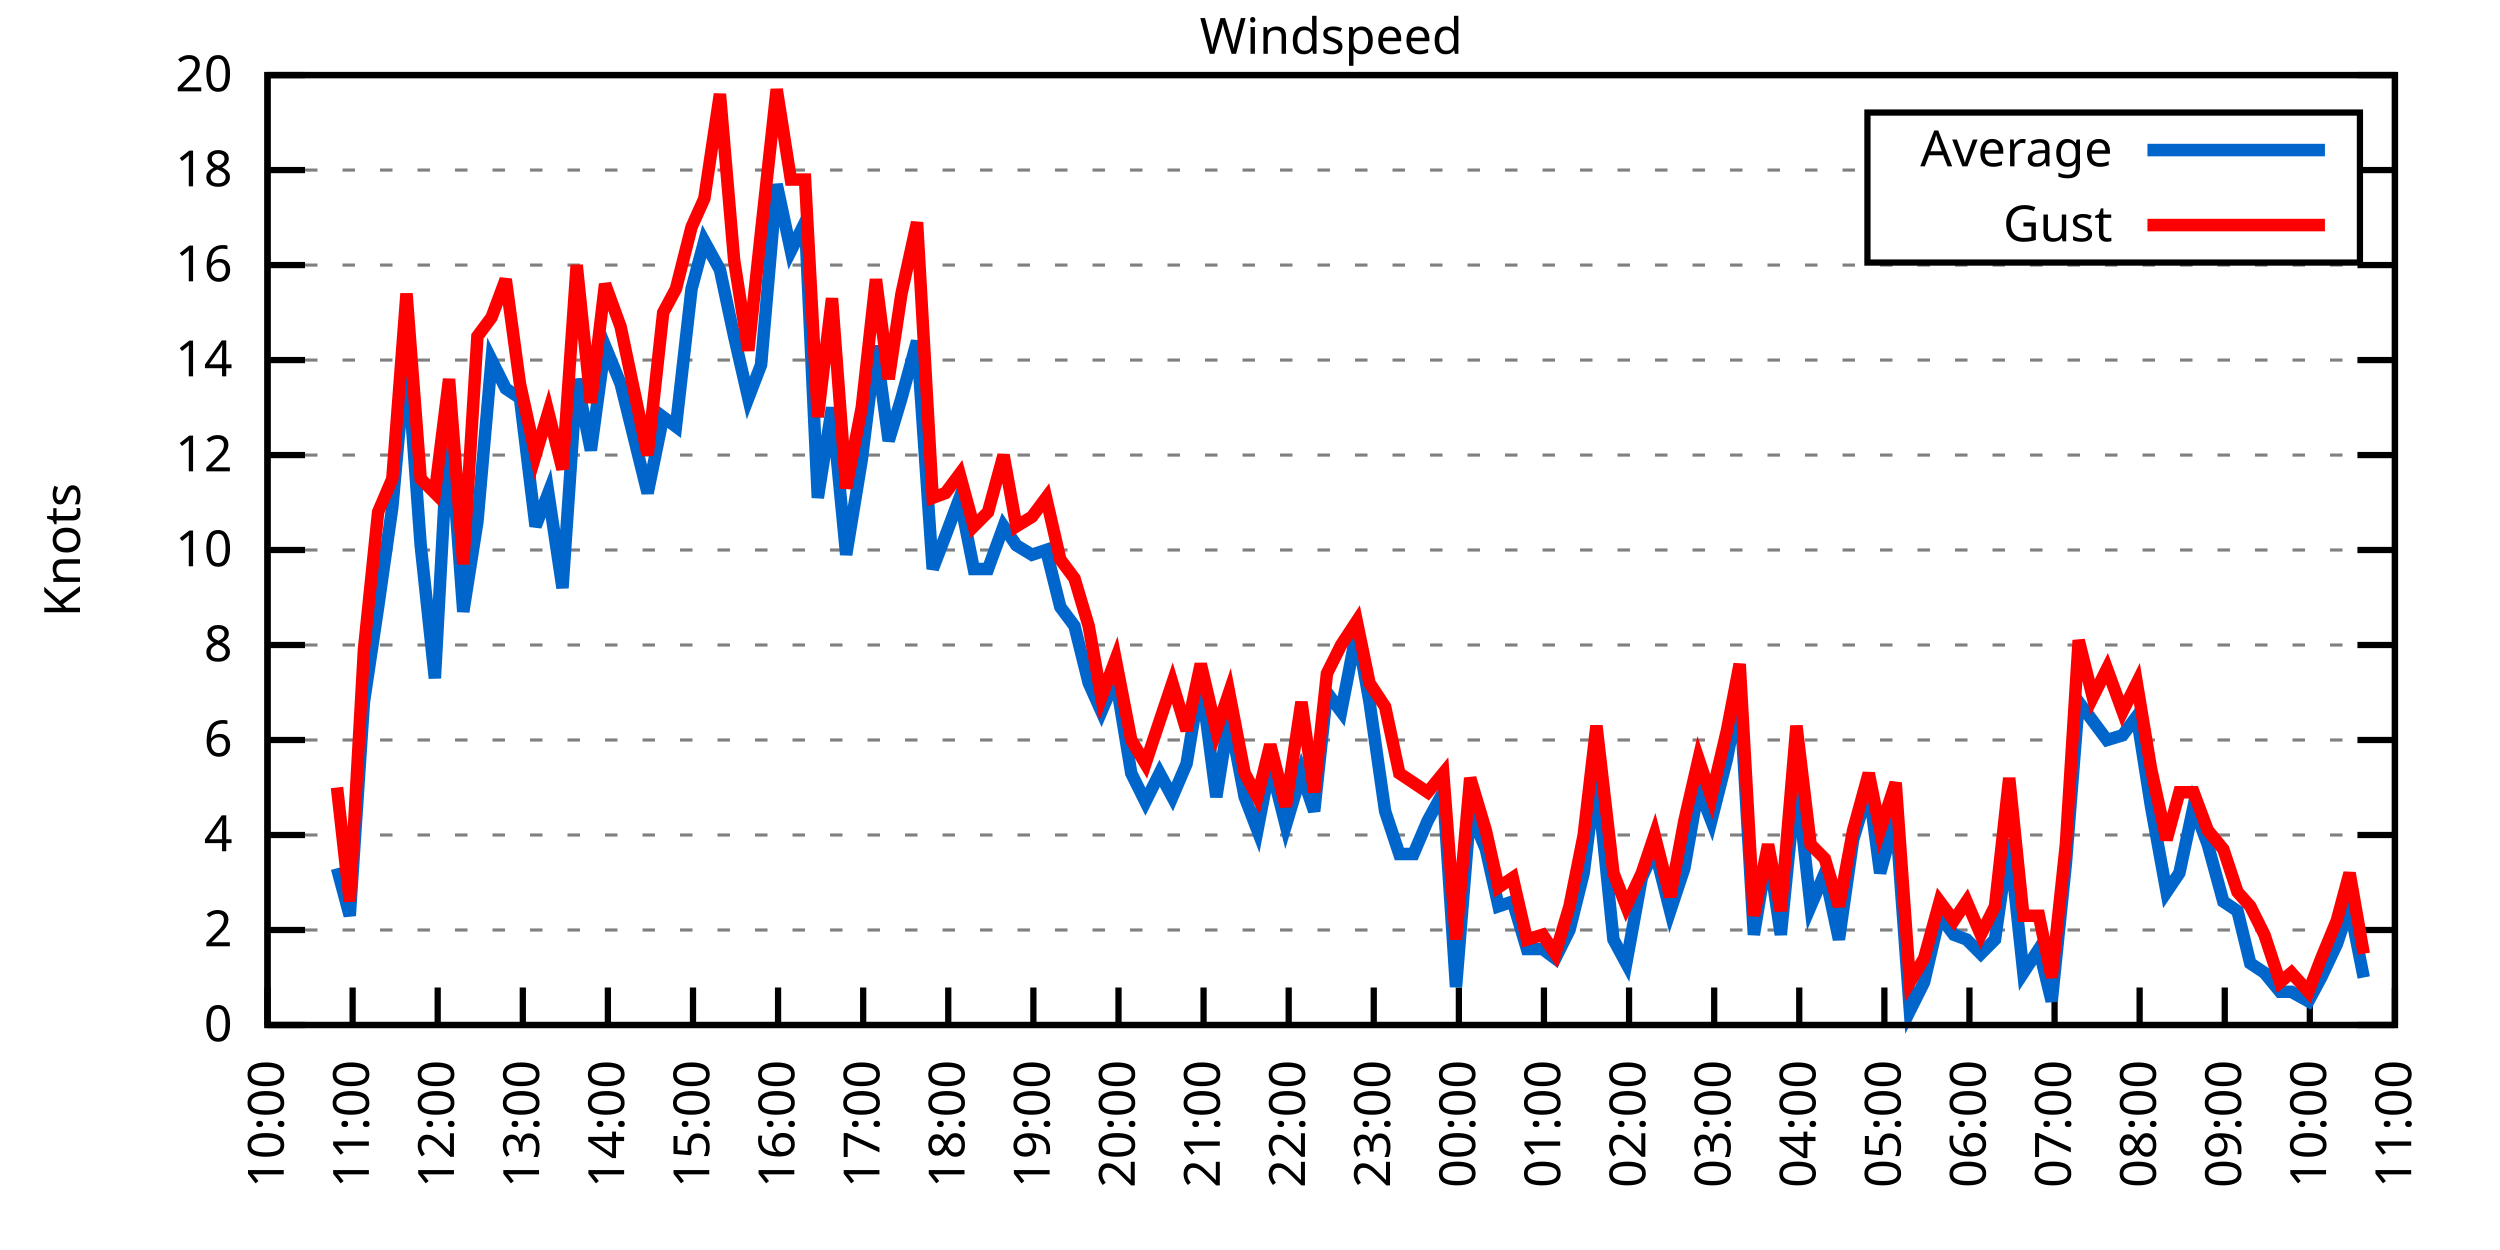
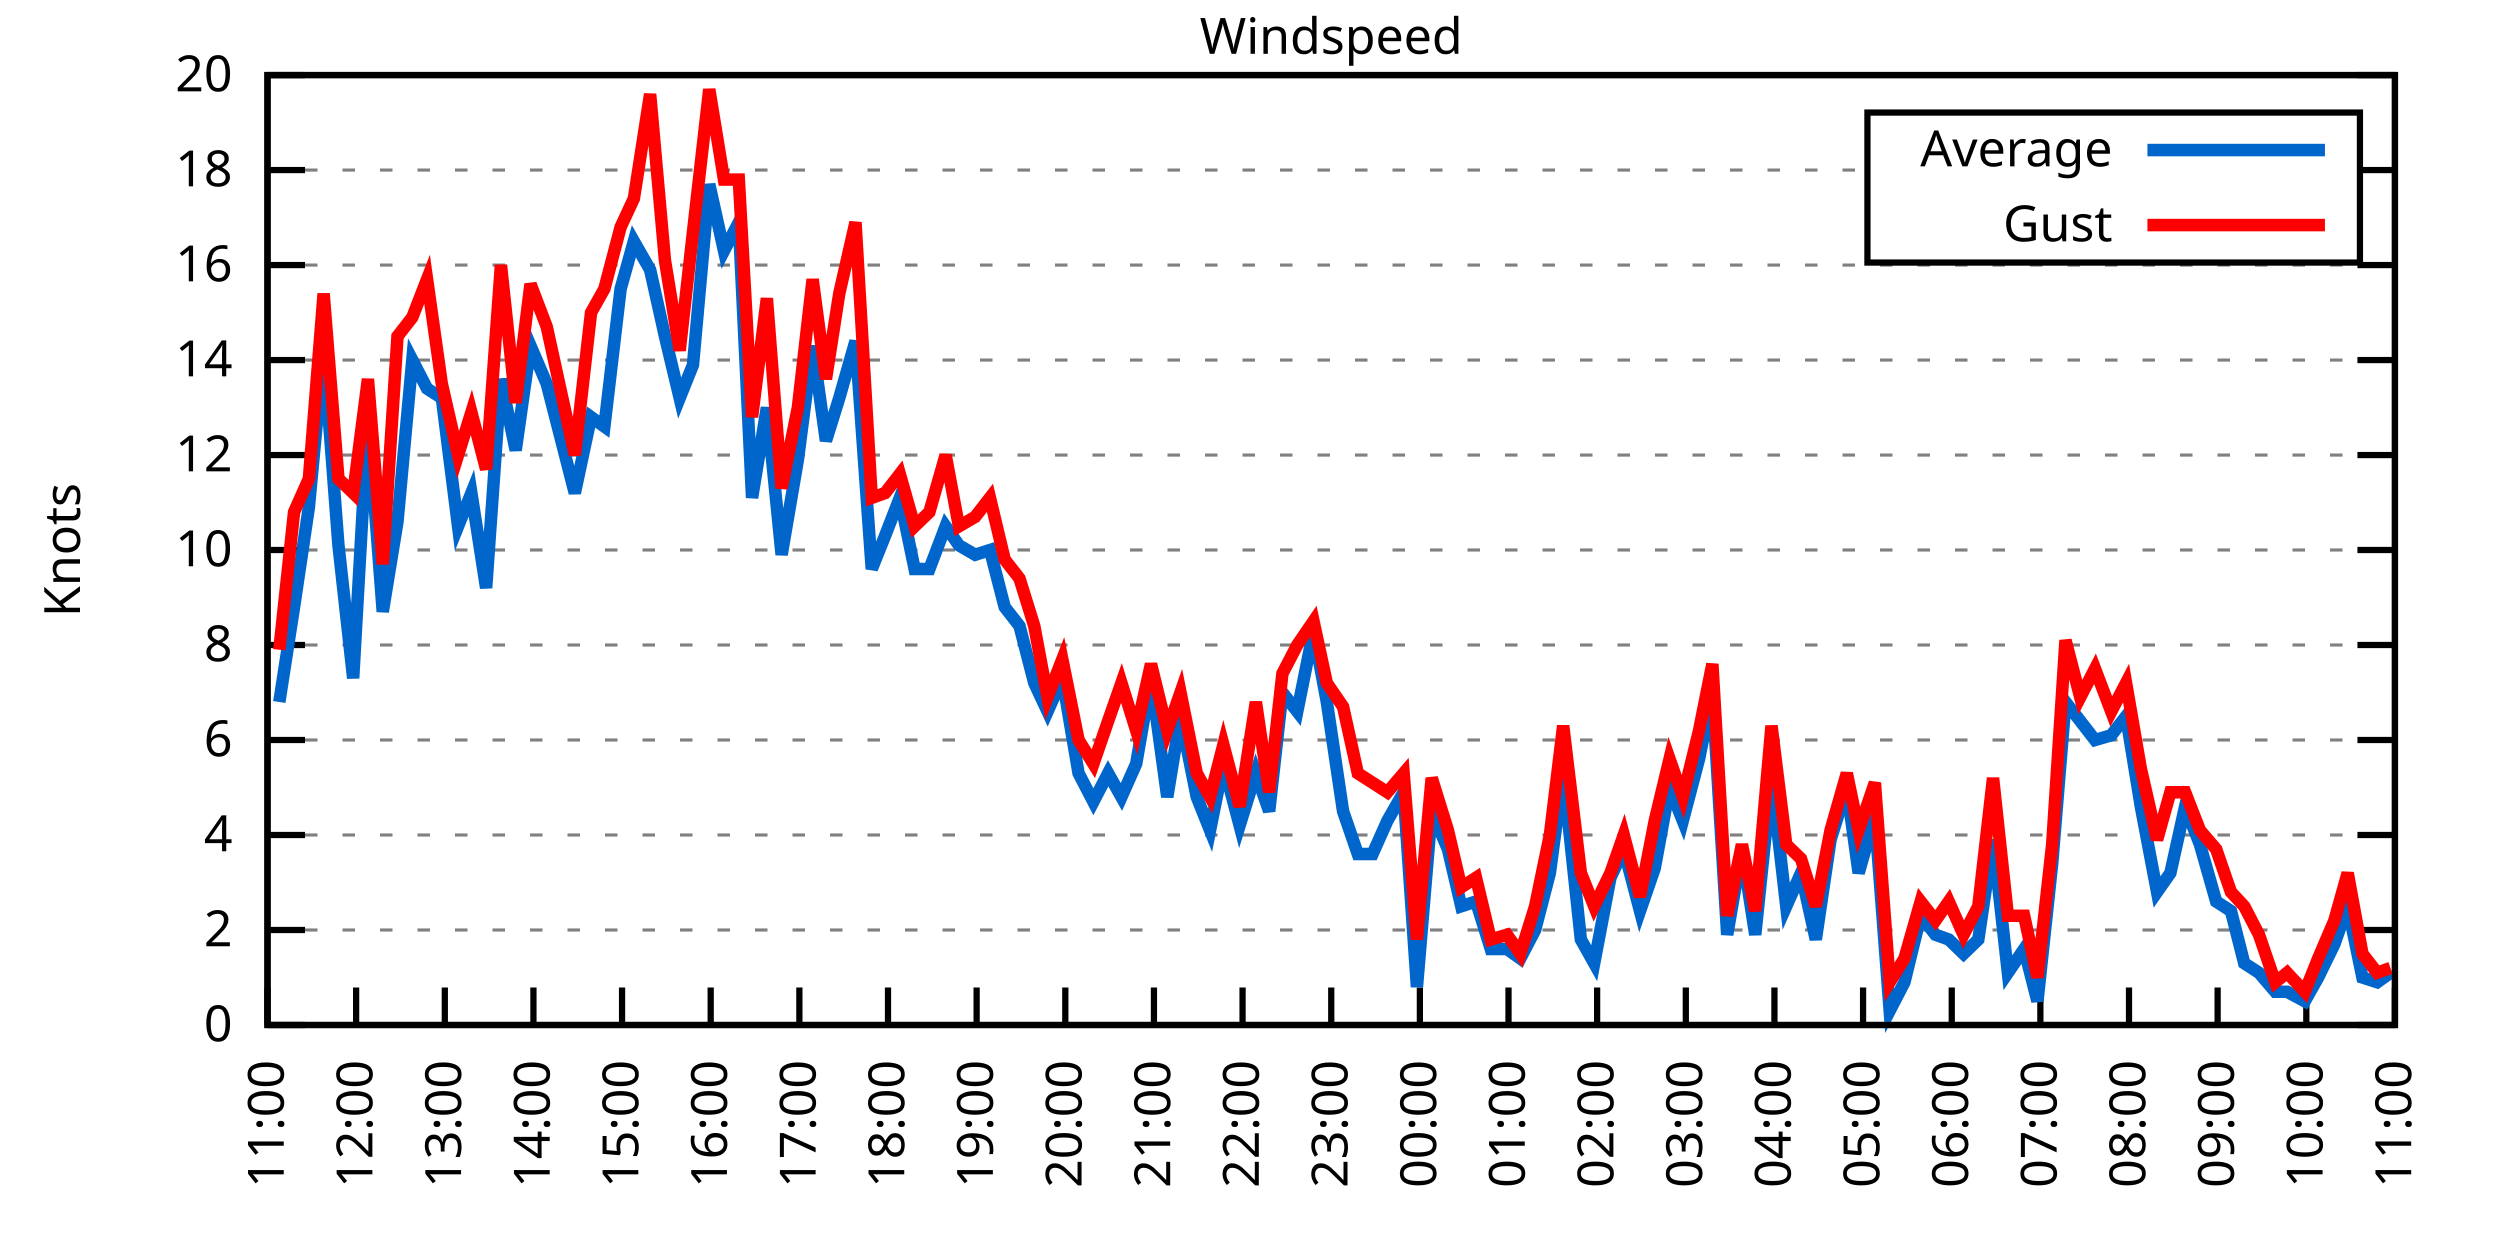
<svg xmlns="http://www.w3.org/2000/svg" xmlns:xlink="http://www.w3.org/1999/xlink" width="400" height="200" viewBox="0 0 400 200">
  <g id="gnuplot_canvas">
    <rect x="0" y="0" width="400" height="200" fill="none" />
    <defs>
      <circle id="gpDot" r="0.5" stroke-width="0.5" stroke="currentColor" />
      <path id="gpPt0" stroke-width="0.333" stroke="currentColor" d="M-1,0 h2 M0,-1 v2" />
      <path id="gpPt1" stroke-width="0.333" stroke="currentColor" d="M-1,-1 L1,1 M1,-1 L-1,1" />
      <path id="gpPt2" stroke-width="0.333" stroke="currentColor" d="M-1,0 L1,0 M0,-1 L0,1 M-1,-1 L1,1 M-1,1 L1,-1" />
      <rect id="gpPt3" stroke-width="0.333" stroke="currentColor" x="-1" y="-1" width="2" height="2" />
      <rect id="gpPt4" stroke-width="0.333" stroke="currentColor" fill="currentColor" x="-1" y="-1" width="2" height="2" />
      <circle id="gpPt5" stroke-width="0.333" stroke="currentColor" cx="0" cy="0" r="1" />
      <use xlink:href="#gpPt5" id="gpPt6" fill="currentColor" stroke="none" />
      <path id="gpPt7" stroke-width="0.333" stroke="currentColor" d="M0,-1.33 L-1.33,0.67 L1.33,0.67 z" />
      <use xlink:href="#gpPt7" id="gpPt8" fill="currentColor" stroke="none" />
      <use xlink:href="#gpPt7" id="gpPt9" stroke="currentColor" transform="rotate(180)" />
      <use xlink:href="#gpPt9" id="gpPt10" fill="currentColor" stroke="none" />
      <use xlink:href="#gpPt3" id="gpPt11" stroke="currentColor" transform="rotate(45)" />
      <use xlink:href="#gpPt11" id="gpPt12" fill="currentColor" stroke="none" />
      <path id="gpPt13" stroke-width="0.333" stroke="currentColor" d="M0,1.330 L1.265,0.411 L0.782,-1.067 L-0.782,-1.076 L-1.265,0.411 z" />
      <use xlink:href="#gpPt13" id="gpPt14" fill="currentColor" stroke="none" />
      <filter id="textbox" filterUnits="objectBoundingBox" x="0" y="0" height="1" width="1">
        <feFlood flood-color="white" flood-opacity="1" result="bgnd" />
        <feComposite in="SourceGraphic" in2="bgnd" operator="atop" />
      </filter>
      <filter id="greybox" filterUnits="objectBoundingBox" x="0" y="0" height="1" width="1">
        <feFlood flood-color="lightgrey" flood-opacity="1" result="grey" />
        <feComposite in="SourceGraphic" in2="grey" operator="atop" />
      </filter>
    </defs>
    <g fill="none" color="white" stroke="currentColor" stroke-width="1.00" stroke-linecap="butt" stroke-linejoin="miter">
</g>
    <g fill="none" color="black" stroke="currentColor" stroke-width="1.00" stroke-linecap="butt" stroke-linejoin="miter">
      <g stroke="none" shape-rendering="crispEdges">
        <polygon fill="rgb(255, 255, 255)" points="42.80,164.00 383.18,164.00 383.18,12.02 42.80,12.02 " />
      </g>
    </g>
    <g fill="none" color="black" stroke="currentColor" stroke-width="1.00" stroke-linecap="butt" stroke-linejoin="miter">
</g>
    <g fill="none" color="black" stroke="black" stroke-width="0.50" stroke-linecap="butt" stroke-linejoin="miter">
</g>
    <g fill="none" color="gray" stroke="currentColor" stroke-width="0.50" stroke-linecap="butt" stroke-linejoin="miter">
      <path stroke="gray" stroke-dasharray="2,4" class="gridline" d="M42.80,164.00 L383.19,164.00  " />
    </g>
    <g fill="none" color="gray" stroke="gray" stroke-width="1.00" stroke-linecap="butt" stroke-linejoin="miter">
</g>
    <g fill="none" color="black" stroke="currentColor" stroke-width="1.00" stroke-linecap="butt" stroke-linejoin="miter">
      <path stroke="black" d="M42.80,164.00 L48.80,164.00 M383.19,164.00 L377.19,164.00  " />
      <g transform="translate(37.20,166.60)" stroke="none" fill="black" font-family="Sans" font-size="8.00" text-anchor="end">
        <text>
          <tspan font-family="Sans"> 0</tspan>
        </text>
      </g>
    </g>
    <g fill="none" color="black" stroke="currentColor" stroke-width="1.00" stroke-linecap="butt" stroke-linejoin="miter">
</g>
    <g fill="none" color="black" stroke="black" stroke-width="0.50" stroke-linecap="butt" stroke-linejoin="miter">
</g>
    <g fill="none" color="gray" stroke="currentColor" stroke-width="0.50" stroke-linecap="butt" stroke-linejoin="miter">
      <path stroke="gray" stroke-dasharray="2,4" class="gridline" d="M42.80,148.80 L383.19,148.80  " />
    </g>
    <g fill="none" color="gray" stroke="gray" stroke-width="1.00" stroke-linecap="butt" stroke-linejoin="miter">
</g>
    <g fill="none" color="black" stroke="currentColor" stroke-width="1.00" stroke-linecap="butt" stroke-linejoin="miter">
      <path stroke="black" d="M42.80,148.80 L48.80,148.80 M383.19,148.80 L377.19,148.80  " />
      <g transform="translate(37.20,151.40)" stroke="none" fill="black" font-family="Sans" font-size="8.00" text-anchor="end">
        <text>
          <tspan font-family="Sans"> 2</tspan>
        </text>
      </g>
    </g>
    <g fill="none" color="black" stroke="currentColor" stroke-width="1.00" stroke-linecap="butt" stroke-linejoin="miter">
</g>
    <g fill="none" color="black" stroke="black" stroke-width="0.50" stroke-linecap="butt" stroke-linejoin="miter">
</g>
    <g fill="none" color="gray" stroke="currentColor" stroke-width="0.50" stroke-linecap="butt" stroke-linejoin="miter">
      <path stroke="gray" stroke-dasharray="2,4" class="gridline" d="M42.80,133.60 L383.19,133.60  " />
    </g>
    <g fill="none" color="gray" stroke="gray" stroke-width="1.00" stroke-linecap="butt" stroke-linejoin="miter">
</g>
    <g fill="none" color="black" stroke="currentColor" stroke-width="1.00" stroke-linecap="butt" stroke-linejoin="miter">
      <path stroke="black" d="M42.80,133.60 L48.80,133.60 M383.19,133.60 L377.19,133.60  " />
      <g transform="translate(37.20,136.20)" stroke="none" fill="black" font-family="Sans" font-size="8.00" text-anchor="end">
        <text>
          <tspan font-family="Sans"> 4</tspan>
        </text>
      </g>
    </g>
    <g fill="none" color="black" stroke="currentColor" stroke-width="1.00" stroke-linecap="butt" stroke-linejoin="miter">
</g>
    <g fill="none" color="black" stroke="black" stroke-width="0.50" stroke-linecap="butt" stroke-linejoin="miter">
</g>
    <g fill="none" color="gray" stroke="currentColor" stroke-width="0.50" stroke-linecap="butt" stroke-linejoin="miter">
      <path stroke="gray" stroke-dasharray="2,4" class="gridline" d="M42.80,118.40 L383.19,118.40  " />
    </g>
    <g fill="none" color="gray" stroke="gray" stroke-width="1.00" stroke-linecap="butt" stroke-linejoin="miter">
</g>
    <g fill="none" color="black" stroke="currentColor" stroke-width="1.00" stroke-linecap="butt" stroke-linejoin="miter">
      <path stroke="black" d="M42.80,118.40 L48.80,118.40 M383.19,118.40 L377.19,118.40  " />
      <g transform="translate(37.20,121.00)" stroke="none" fill="black" font-family="Sans" font-size="8.00" text-anchor="end">
        <text>
          <tspan font-family="Sans"> 6</tspan>
        </text>
      </g>
    </g>
    <g fill="none" color="black" stroke="currentColor" stroke-width="1.00" stroke-linecap="butt" stroke-linejoin="miter">
</g>
    <g fill="none" color="black" stroke="black" stroke-width="0.50" stroke-linecap="butt" stroke-linejoin="miter">
</g>
    <g fill="none" color="gray" stroke="currentColor" stroke-width="0.50" stroke-linecap="butt" stroke-linejoin="miter">
      <path stroke="gray" stroke-dasharray="2,4" class="gridline" d="M42.80,103.20 L383.19,103.20  " />
    </g>
    <g fill="none" color="gray" stroke="gray" stroke-width="1.00" stroke-linecap="butt" stroke-linejoin="miter">
</g>
    <g fill="none" color="black" stroke="currentColor" stroke-width="1.00" stroke-linecap="butt" stroke-linejoin="miter">
      <path stroke="black" d="M42.80,103.20 L48.80,103.20 M383.19,103.20 L377.19,103.20  " />
      <g transform="translate(37.20,105.80)" stroke="none" fill="black" font-family="Sans" font-size="8.00" text-anchor="end">
        <text>
          <tspan font-family="Sans"> 8</tspan>
        </text>
      </g>
    </g>
    <g fill="none" color="black" stroke="currentColor" stroke-width="1.00" stroke-linecap="butt" stroke-linejoin="miter">
</g>
    <g fill="none" color="black" stroke="black" stroke-width="0.50" stroke-linecap="butt" stroke-linejoin="miter">
</g>
    <g fill="none" color="gray" stroke="currentColor" stroke-width="0.50" stroke-linecap="butt" stroke-linejoin="miter">
      <path stroke="gray" stroke-dasharray="2,4" class="gridline" d="M42.80,88.00 L383.19,88.00  " />
    </g>
    <g fill="none" color="gray" stroke="gray" stroke-width="1.00" stroke-linecap="butt" stroke-linejoin="miter">
</g>
    <g fill="none" color="black" stroke="currentColor" stroke-width="1.00" stroke-linecap="butt" stroke-linejoin="miter">
      <path stroke="black" d="M42.80,88.00 L48.80,88.00 M383.19,88.00 L377.19,88.00  " />
      <g transform="translate(37.20,90.60)" stroke="none" fill="black" font-family="Sans" font-size="8.00" text-anchor="end">
        <text>
          <tspan font-family="Sans"> 10</tspan>
        </text>
      </g>
    </g>
    <g fill="none" color="black" stroke="currentColor" stroke-width="1.00" stroke-linecap="butt" stroke-linejoin="miter">
</g>
    <g fill="none" color="black" stroke="black" stroke-width="0.50" stroke-linecap="butt" stroke-linejoin="miter">
</g>
    <g fill="none" color="gray" stroke="currentColor" stroke-width="0.50" stroke-linecap="butt" stroke-linejoin="miter">
      <path stroke="gray" stroke-dasharray="2,4" class="gridline" d="M42.80,72.81 L383.19,72.81  " />
    </g>
    <g fill="none" color="gray" stroke="gray" stroke-width="1.00" stroke-linecap="butt" stroke-linejoin="miter">
</g>
    <g fill="none" color="black" stroke="currentColor" stroke-width="1.00" stroke-linecap="butt" stroke-linejoin="miter">
      <path stroke="black" d="M42.80,72.81 L48.80,72.81 M383.19,72.81 L377.19,72.81  " />
      <g transform="translate(37.20,75.41)" stroke="none" fill="black" font-family="Sans" font-size="8.00" text-anchor="end">
        <text>
          <tspan font-family="Sans"> 12</tspan>
        </text>
      </g>
    </g>
    <g fill="none" color="black" stroke="currentColor" stroke-width="1.00" stroke-linecap="butt" stroke-linejoin="miter">
</g>
    <g fill="none" color="black" stroke="black" stroke-width="0.50" stroke-linecap="butt" stroke-linejoin="miter">
</g>
    <g fill="none" color="gray" stroke="currentColor" stroke-width="0.50" stroke-linecap="butt" stroke-linejoin="miter">
      <path stroke="gray" stroke-dasharray="2,4" class="gridline" d="M42.80,57.61 L383.19,57.61  " />
    </g>
    <g fill="none" color="gray" stroke="gray" stroke-width="1.00" stroke-linecap="butt" stroke-linejoin="miter">
</g>
    <g fill="none" color="black" stroke="currentColor" stroke-width="1.00" stroke-linecap="butt" stroke-linejoin="miter">
      <path stroke="black" d="M42.80,57.61 L48.80,57.61 M383.19,57.61 L377.19,57.61  " />
      <g transform="translate(37.20,60.21)" stroke="none" fill="black" font-family="Sans" font-size="8.00" text-anchor="end">
        <text>
          <tspan font-family="Sans"> 14</tspan>
        </text>
      </g>
    </g>
    <g fill="none" color="black" stroke="currentColor" stroke-width="1.00" stroke-linecap="butt" stroke-linejoin="miter">
</g>
    <g fill="none" color="black" stroke="black" stroke-width="0.50" stroke-linecap="butt" stroke-linejoin="miter">
</g>
    <g fill="none" color="gray" stroke="currentColor" stroke-width="0.50" stroke-linecap="butt" stroke-linejoin="miter">
      <path stroke="gray" stroke-dasharray="2,4" class="gridline" d="M42.80,42.41 L383.19,42.41  " />
    </g>
    <g fill="none" color="gray" stroke="gray" stroke-width="1.00" stroke-linecap="butt" stroke-linejoin="miter">
</g>
    <g fill="none" color="black" stroke="currentColor" stroke-width="1.00" stroke-linecap="butt" stroke-linejoin="miter">
      <path stroke="black" d="M42.80,42.41 L48.80,42.41 M383.19,42.41 L377.19,42.41  " />
      <g transform="translate(37.20,45.01)" stroke="none" fill="black" font-family="Sans" font-size="8.00" text-anchor="end">
        <text>
          <tspan font-family="Sans"> 16</tspan>
        </text>
      </g>
    </g>
    <g fill="none" color="black" stroke="currentColor" stroke-width="1.00" stroke-linecap="butt" stroke-linejoin="miter">
</g>
    <g fill="none" color="black" stroke="black" stroke-width="0.50" stroke-linecap="butt" stroke-linejoin="miter">
</g>
    <g fill="none" color="gray" stroke="currentColor" stroke-width="0.50" stroke-linecap="butt" stroke-linejoin="miter">
      <path stroke="gray" stroke-dasharray="2,4" class="gridline" d="M42.80,27.21 L298.79,27.21 M377.59,27.21 L383.19,27.21  " />
    </g>
    <g fill="none" color="gray" stroke="gray" stroke-width="1.00" stroke-linecap="butt" stroke-linejoin="miter">
</g>
    <g fill="none" color="black" stroke="currentColor" stroke-width="1.00" stroke-linecap="butt" stroke-linejoin="miter">
      <path stroke="black" d="M42.80,27.21 L48.80,27.21 M383.19,27.21 L377.19,27.21  " />
      <g transform="translate(37.20,29.81)" stroke="none" fill="black" font-family="Sans" font-size="8.00" text-anchor="end">
        <text>
          <tspan font-family="Sans"> 18</tspan>
        </text>
      </g>
    </g>
    <g fill="none" color="black" stroke="currentColor" stroke-width="1.00" stroke-linecap="butt" stroke-linejoin="miter">
</g>
    <g fill="none" color="black" stroke="black" stroke-width="0.50" stroke-linecap="butt" stroke-linejoin="miter">
</g>
    <g fill="none" color="gray" stroke="currentColor" stroke-width="0.50" stroke-linecap="butt" stroke-linejoin="miter">
      <path stroke="gray" stroke-dasharray="2,4" class="gridline" d="M42.80,12.01 L383.19,12.01  " />
    </g>
    <g fill="none" color="gray" stroke="gray" stroke-width="1.00" stroke-linecap="butt" stroke-linejoin="miter">
</g>
    <g fill="none" color="black" stroke="currentColor" stroke-width="1.00" stroke-linecap="butt" stroke-linejoin="miter">
      <path stroke="black" d="M42.80,12.01 L48.80,12.01 M383.19,12.01 L377.19,12.01  " />
      <g transform="translate(37.20,14.61)" stroke="none" fill="black" font-family="Sans" font-size="8.00" text-anchor="end">
        <text>
          <tspan font-family="Sans"> 20</tspan>
        </text>
      </g>
    </g>
    <g fill="none" color="black" stroke="currentColor" stroke-width="1.00" stroke-linecap="butt" stroke-linejoin="miter">
      <path stroke="black" d="M42.80,164.00 L42.80,158.00  " />
      <g transform="translate(45.40,169.60) rotate(270.00)" stroke="none" fill="black" font-family="Sans" font-size="8.00" text-anchor="end">
        <text>
-           <tspan font-family="Sans">10:00</tspan>
-         </text>
-       </g>
-     </g>
-     <g fill="none" color="black" stroke="currentColor" stroke-width="1.00" stroke-linecap="butt" stroke-linejoin="miter">
-       <path stroke="black" d="M56.42,164.00 L56.42,158.00  " />
-       <g transform="translate(59.02,169.60) rotate(270.00)" stroke="none" fill="black" font-family="Sans" font-size="8.00" text-anchor="end">
-         <text>
          <tspan font-family="Sans">11:00</tspan>
        </text>
      </g>
    </g>
    <g fill="none" color="black" stroke="currentColor" stroke-width="1.00" stroke-linecap="butt" stroke-linejoin="miter">
-       <path stroke="black" d="M70.03,164.00 L70.03,158.00  " />
-       <g transform="translate(72.63,169.60) rotate(270.00)" stroke="none" fill="black" font-family="Sans" font-size="8.00" text-anchor="end">
+       <path stroke="black" d="M56.98,164.00 L56.98,158.00  " />
+       <g transform="translate(59.58,169.60) rotate(270.00)" stroke="none" fill="black" font-family="Sans" font-size="8.00" text-anchor="end">
        <text>
          <tspan font-family="Sans">12:00</tspan>
        </text>
      </g>
    </g>
    <g fill="none" color="black" stroke="currentColor" stroke-width="1.00" stroke-linecap="butt" stroke-linejoin="miter">
-       <path stroke="black" d="M83.65,164.00 L83.65,158.00  " />
-       <g transform="translate(86.25,169.60) rotate(270.00)" stroke="none" fill="black" font-family="Sans" font-size="8.00" text-anchor="end">
+       <path stroke="black" d="M71.17,164.00 L71.17,158.00  " />
+       <g transform="translate(73.77,169.60) rotate(270.00)" stroke="none" fill="black" font-family="Sans" font-size="8.00" text-anchor="end">
        <text>
          <tspan font-family="Sans">13:00</tspan>
        </text>
      </g>
    </g>
    <g fill="none" color="black" stroke="currentColor" stroke-width="1.00" stroke-linecap="butt" stroke-linejoin="miter">
-       <path stroke="black" d="M97.26,164.00 L97.26,158.00  " />
-       <g transform="translate(99.86,169.60) rotate(270.00)" stroke="none" fill="black" font-family="Sans" font-size="8.00" text-anchor="end">
+       <path stroke="black" d="M85.35,164.00 L85.35,158.00  " />
+       <g transform="translate(87.95,169.60) rotate(270.00)" stroke="none" fill="black" font-family="Sans" font-size="8.00" text-anchor="end">
        <text>
          <tspan font-family="Sans">14:00</tspan>
        </text>
      </g>
    </g>
    <g fill="none" color="black" stroke="currentColor" stroke-width="1.00" stroke-linecap="butt" stroke-linejoin="miter">
-       <path stroke="black" d="M110.88,164.00 L110.88,158.00  " />
-       <g transform="translate(113.48,169.60) rotate(270.00)" stroke="none" fill="black" font-family="Sans" font-size="8.00" text-anchor="end">
+       <path stroke="black" d="M99.53,164.00 L99.53,158.00  " />
+       <g transform="translate(102.13,169.60) rotate(270.00)" stroke="none" fill="black" font-family="Sans" font-size="8.00" text-anchor="end">
        <text>
          <tspan font-family="Sans">15:00</tspan>
        </text>
      </g>
    </g>
    <g fill="none" color="black" stroke="currentColor" stroke-width="1.00" stroke-linecap="butt" stroke-linejoin="miter">
-       <path stroke="black" d="M124.49,164.00 L124.49,158.00  " />
-       <g transform="translate(127.09,169.60) rotate(270.00)" stroke="none" fill="black" font-family="Sans" font-size="8.00" text-anchor="end">
+       <path stroke="black" d="M113.71,164.00 L113.71,158.00  " />
+       <g transform="translate(116.31,169.60) rotate(270.00)" stroke="none" fill="black" font-family="Sans" font-size="8.00" text-anchor="end">
        <text>
          <tspan font-family="Sans">16:00</tspan>
        </text>
      </g>
    </g>
    <g fill="none" color="black" stroke="currentColor" stroke-width="1.00" stroke-linecap="butt" stroke-linejoin="miter">
-       <path stroke="black" d="M138.11,164.00 L138.11,158.00  " />
-       <g transform="translate(140.71,169.60) rotate(270.00)" stroke="none" fill="black" font-family="Sans" font-size="8.00" text-anchor="end">
+       <path stroke="black" d="M127.90,164.00 L127.90,158.00  " />
+       <g transform="translate(130.50,169.60) rotate(270.00)" stroke="none" fill="black" font-family="Sans" font-size="8.00" text-anchor="end">
        <text>
          <tspan font-family="Sans">17:00</tspan>
        </text>
      </g>
    </g>
    <g fill="none" color="black" stroke="currentColor" stroke-width="1.00" stroke-linecap="butt" stroke-linejoin="miter">
-       <path stroke="black" d="M151.72,164.00 L151.72,158.00  " />
-       <g transform="translate(154.32,169.60) rotate(270.00)" stroke="none" fill="black" font-family="Sans" font-size="8.00" text-anchor="end">
+       <path stroke="black" d="M142.08,164.00 L142.08,158.00  " />
+       <g transform="translate(144.68,169.60) rotate(270.00)" stroke="none" fill="black" font-family="Sans" font-size="8.00" text-anchor="end">
        <text>
          <tspan font-family="Sans">18:00</tspan>
        </text>
      </g>
    </g>
    <g fill="none" color="black" stroke="currentColor" stroke-width="1.00" stroke-linecap="butt" stroke-linejoin="miter">
-       <path stroke="black" d="M165.34,164.00 L165.34,158.00  " />
-       <g transform="translate(167.94,169.60) rotate(270.00)" stroke="none" fill="black" font-family="Sans" font-size="8.00" text-anchor="end">
+       <path stroke="black" d="M156.26,164.00 L156.26,158.00  " />
+       <g transform="translate(158.86,169.60) rotate(270.00)" stroke="none" fill="black" font-family="Sans" font-size="8.00" text-anchor="end">
        <text>
          <tspan font-family="Sans">19:00</tspan>
        </text>
      </g>
    </g>
    <g fill="none" color="black" stroke="currentColor" stroke-width="1.00" stroke-linecap="butt" stroke-linejoin="miter">
-       <path stroke="black" d="M178.96,164.00 L178.96,158.00  " />
-       <g transform="translate(181.56,169.60) rotate(270.00)" stroke="none" fill="black" font-family="Sans" font-size="8.00" text-anchor="end">
+       <path stroke="black" d="M170.45,164.00 L170.45,158.00  " />
+       <g transform="translate(173.05,169.60) rotate(270.00)" stroke="none" fill="black" font-family="Sans" font-size="8.00" text-anchor="end">
        <text>
          <tspan font-family="Sans">20:00</tspan>
        </text>
      </g>
    </g>
    <g fill="none" color="black" stroke="currentColor" stroke-width="1.00" stroke-linecap="butt" stroke-linejoin="miter">
-       <path stroke="black" d="M192.57,164.00 L192.57,158.00  " />
-       <g transform="translate(195.17,169.60) rotate(270.00)" stroke="none" fill="black" font-family="Sans" font-size="8.00" text-anchor="end">
+       <path stroke="black" d="M184.63,164.00 L184.63,158.00  " />
+       <g transform="translate(187.23,169.60) rotate(270.00)" stroke="none" fill="black" font-family="Sans" font-size="8.00" text-anchor="end">
        <text>
          <tspan font-family="Sans">21:00</tspan>
        </text>
      </g>
    </g>
    <g fill="none" color="black" stroke="currentColor" stroke-width="1.00" stroke-linecap="butt" stroke-linejoin="miter">
-       <path stroke="black" d="M206.19,164.00 L206.19,158.00  " />
-       <g transform="translate(208.79,169.60) rotate(270.00)" stroke="none" fill="black" font-family="Sans" font-size="8.00" text-anchor="end">
+       <path stroke="black" d="M198.81,164.00 L198.81,158.00  " />
+       <g transform="translate(201.41,169.60) rotate(270.00)" stroke="none" fill="black" font-family="Sans" font-size="8.00" text-anchor="end">
        <text>
          <tspan font-family="Sans">22:00</tspan>
        </text>
      </g>
    </g>
    <g fill="none" color="black" stroke="currentColor" stroke-width="1.00" stroke-linecap="butt" stroke-linejoin="miter">
-       <path stroke="black" d="M219.80,164.00 L219.80,158.00  " />
-       <g transform="translate(222.40,169.60) rotate(270.00)" stroke="none" fill="black" font-family="Sans" font-size="8.00" text-anchor="end">
+       <path stroke="black" d="M213.00,164.00 L213.00,158.00  " />
+       <g transform="translate(215.60,169.60) rotate(270.00)" stroke="none" fill="black" font-family="Sans" font-size="8.00" text-anchor="end">
        <text>
          <tspan font-family="Sans">23:00</tspan>
        </text>
      </g>
    </g>
    <g fill="none" color="black" stroke="currentColor" stroke-width="1.00" stroke-linecap="butt" stroke-linejoin="miter">
-       <path stroke="black" d="M233.42,164.00 L233.42,158.00  " />
-       <g transform="translate(236.02,169.60) rotate(270.00)" stroke="none" fill="black" font-family="Sans" font-size="8.00" text-anchor="end">
+       <path stroke="black" d="M227.18,164.00 L227.18,158.00  " />
+       <g transform="translate(229.78,169.60) rotate(270.00)" stroke="none" fill="black" font-family="Sans" font-size="8.00" text-anchor="end">
        <text>
          <tspan font-family="Sans">00:00</tspan>
        </text>
      </g>
    </g>
    <g fill="none" color="black" stroke="currentColor" stroke-width="1.00" stroke-linecap="butt" stroke-linejoin="miter">
-       <path stroke="black" d="M247.03,164.00 L247.03,158.00  " />
-       <g transform="translate(249.63,169.60) rotate(270.00)" stroke="none" fill="black" font-family="Sans" font-size="8.00" text-anchor="end">
+       <path stroke="black" d="M241.36,164.00 L241.36,158.00  " />
+       <g transform="translate(243.96,169.60) rotate(270.00)" stroke="none" fill="black" font-family="Sans" font-size="8.00" text-anchor="end">
        <text>
          <tspan font-family="Sans">01:00</tspan>
        </text>
      </g>
    </g>
    <g fill="none" color="black" stroke="currentColor" stroke-width="1.00" stroke-linecap="butt" stroke-linejoin="miter">
-       <path stroke="black" d="M260.65,164.00 L260.65,158.00  " />
-       <g transform="translate(263.25,169.60) rotate(270.00)" stroke="none" fill="black" font-family="Sans" font-size="8.00" text-anchor="end">
+       <path stroke="black" d="M255.54,164.00 L255.54,158.00  " />
+       <g transform="translate(258.14,169.60) rotate(270.00)" stroke="none" fill="black" font-family="Sans" font-size="8.00" text-anchor="end">
        <text>
          <tspan font-family="Sans">02:00</tspan>
        </text>
      </g>
    </g>
    <g fill="none" color="black" stroke="currentColor" stroke-width="1.00" stroke-linecap="butt" stroke-linejoin="miter">
-       <path stroke="black" d="M274.27,164.00 L274.27,158.00  " />
-       <g transform="translate(276.87,169.60) rotate(270.00)" stroke="none" fill="black" font-family="Sans" font-size="8.00" text-anchor="end">
+       <path stroke="black" d="M269.73,164.00 L269.73,158.00  " />
+       <g transform="translate(272.33,169.60) rotate(270.00)" stroke="none" fill="black" font-family="Sans" font-size="8.00" text-anchor="end">
        <text>
          <tspan font-family="Sans">03:00</tspan>
        </text>
      </g>
    </g>
    <g fill="none" color="black" stroke="currentColor" stroke-width="1.00" stroke-linecap="butt" stroke-linejoin="miter">
-       <path stroke="black" d="M287.88,164.00 L287.88,158.00  " />
-       <g transform="translate(290.48,169.60) rotate(270.00)" stroke="none" fill="black" font-family="Sans" font-size="8.00" text-anchor="end">
+       <path stroke="black" d="M283.91,164.00 L283.91,158.00  " />
+       <g transform="translate(286.51,169.60) rotate(270.00)" stroke="none" fill="black" font-family="Sans" font-size="8.00" text-anchor="end">
        <text>
          <tspan font-family="Sans">04:00</tspan>
        </text>
      </g>
    </g>
    <g fill="none" color="black" stroke="currentColor" stroke-width="1.00" stroke-linecap="butt" stroke-linejoin="miter">
-       <path stroke="black" d="M301.50,164.00 L301.50,158.00  " />
-       <g transform="translate(304.10,169.60) rotate(270.00)" stroke="none" fill="black" font-family="Sans" font-size="8.00" text-anchor="end">
+       <path stroke="black" d="M298.09,164.00 L298.09,158.00  " />
+       <g transform="translate(300.69,169.60) rotate(270.00)" stroke="none" fill="black" font-family="Sans" font-size="8.00" text-anchor="end">
        <text>
          <tspan font-family="Sans">05:00</tspan>
        </text>
      </g>
    </g>
    <g fill="none" color="black" stroke="currentColor" stroke-width="1.00" stroke-linecap="butt" stroke-linejoin="miter">
-       <path stroke="black" d="M315.11,164.00 L315.11,158.00  " />
-       <g transform="translate(317.71,169.60) rotate(270.00)" stroke="none" fill="black" font-family="Sans" font-size="8.00" text-anchor="end">
+       <path stroke="black" d="M312.28,164.00 L312.28,158.00  " />
+       <g transform="translate(314.88,169.60) rotate(270.00)" stroke="none" fill="black" font-family="Sans" font-size="8.00" text-anchor="end">
        <text>
          <tspan font-family="Sans">06:00</tspan>
        </text>
      </g>
    </g>
    <g fill="none" color="black" stroke="currentColor" stroke-width="1.00" stroke-linecap="butt" stroke-linejoin="miter">
-       <path stroke="black" d="M328.73,164.00 L328.73,158.00  " />
-       <g transform="translate(331.33,169.60) rotate(270.00)" stroke="none" fill="black" font-family="Sans" font-size="8.00" text-anchor="end">
+       <path stroke="black" d="M326.46,164.00 L326.46,158.00  " />
+       <g transform="translate(329.06,169.60) rotate(270.00)" stroke="none" fill="black" font-family="Sans" font-size="8.00" text-anchor="end">
        <text>
          <tspan font-family="Sans">07:00</tspan>
        </text>
      </g>
    </g>
    <g fill="none" color="black" stroke="currentColor" stroke-width="1.00" stroke-linecap="butt" stroke-linejoin="miter">
-       <path stroke="black" d="M342.34,164.00 L342.34,158.00  " />
-       <g transform="translate(344.94,169.60) rotate(270.00)" stroke="none" fill="black" font-family="Sans" font-size="8.00" text-anchor="end">
+       <path stroke="black" d="M340.64,164.00 L340.64,158.00  " />
+       <g transform="translate(343.24,169.60) rotate(270.00)" stroke="none" fill="black" font-family="Sans" font-size="8.00" text-anchor="end">
        <text>
          <tspan font-family="Sans">08:00</tspan>
        </text>
      </g>
    </g>
    <g fill="none" color="black" stroke="currentColor" stroke-width="1.00" stroke-linecap="butt" stroke-linejoin="miter">
-       <path stroke="black" d="M355.96,164.00 L355.96,158.00  " />
-       <g transform="translate(358.56,169.60) rotate(270.00)" stroke="none" fill="black" font-family="Sans" font-size="8.00" text-anchor="end">
+       <path stroke="black" d="M354.82,164.00 L354.82,158.00  " />
+       <g transform="translate(357.42,169.60) rotate(270.00)" stroke="none" fill="black" font-family="Sans" font-size="8.00" text-anchor="end">
        <text>
          <tspan font-family="Sans">09:00</tspan>
        </text>
      </g>
    </g>
    <g fill="none" color="black" stroke="currentColor" stroke-width="1.00" stroke-linecap="butt" stroke-linejoin="miter">
-       <path stroke="black" d="M369.57,164.00 L369.57,158.00  " />
-       <g transform="translate(372.17,169.60) rotate(270.00)" stroke="none" fill="black" font-family="Sans" font-size="8.00" text-anchor="end">
+       <path stroke="black" d="M369.01,164.00 L369.01,158.00  " />
+       <g transform="translate(371.61,169.60) rotate(270.00)" stroke="none" fill="black" font-family="Sans" font-size="8.00" text-anchor="end">
        <text>
          <tspan font-family="Sans">10:00</tspan>
        </text>
      </g>
    </g>
    <g fill="none" color="black" stroke="currentColor" stroke-width="1.00" stroke-linecap="butt" stroke-linejoin="miter">
      <path stroke="black" d="M383.19,164.00 L383.19,158.00  " />
      <g transform="translate(385.79,169.60) rotate(270.00)" stroke="none" fill="black" font-family="Sans" font-size="8.00" text-anchor="end">
        <text>
          <tspan font-family="Sans">11:00</tspan>
        </text>
      </g>
    </g>
    <g fill="none" color="black" stroke="currentColor" stroke-width="1.00" stroke-linecap="butt" stroke-linejoin="miter">
</g>
    <g fill="none" color="black" stroke="currentColor" stroke-width="1.00" stroke-linecap="butt" stroke-linejoin="miter">
      <path stroke="black" d="M42.80,12.01 L42.80,164.00 L383.19,164.00 L383.19,12.01 L42.80,12.01 Z  " />
    </g>
    <g fill="none" color="black" stroke="currentColor" stroke-width="1.00" stroke-linecap="butt" stroke-linejoin="miter">
</g>
    <g fill="none" color="black" stroke="currentColor" stroke-width="1.00" stroke-linecap="butt" stroke-linejoin="miter">
      <path stroke="black" d="M298.79,42.01 L298.79,18.01 L377.59,18.01 L377.59,42.01 L298.79,42.01 Z  " />
    </g>
    <g id="Windspeed_plot_1">
      <g fill="none" color="white" stroke="black" stroke-width="2.00" stroke-linecap="butt" stroke-linejoin="miter">
</g>
      <g fill="none" color="black" stroke="currentColor" stroke-width="2.00" stroke-linecap="butt" stroke-linejoin="miter">
        <g transform="translate(337.99,26.61)" stroke="none" fill="black" font-family="Sans" font-size="8.00" text-anchor="end">
          <text>
            <tspan font-family="Sans">Average</tspan>
          </text>
        </g>
      </g>
      <g fill="none" color="black" stroke="currentColor" stroke-width="2.00" stroke-linecap="butt" stroke-linejoin="miter">
-         <path stroke="rgb(  0, 102, 204)" d="M343.59,24.01 L371.99,24.01 M53.92,138.92 L55.96,146.52 L58.23,112.32 L60.50,97.12 L62.77,81.17 L65.04,56.09   L67.31,87.25 L69.58,108.52 L71.85,66.73 L74.12,97.88 L76.39,83.45 L78.65,57.61 L80.92,62.17 L83.19,63.69   L85.69,84.21 L87.73,78.89 L90.00,94.08 L92.27,60.65 L94.54,72.05 L96.81,55.33 L99.30,61.41 L103.62,78.89   L106.11,66.73 L108.15,68.25 L110.65,46.21 L112.69,38.61 L115.19,43.17 L117.46,53.81 L119.73,63.69 L121.77,58.37   L124.27,29.49 L126.54,40.13 L128.81,35.57 L130.85,79.65 L133.12,65.21 L135.39,88.76 L137.88,73.57 L140.15,55.33   L142.19,70.53 L144.24,63.69 L146.73,54.57 L149.23,91.04 L151.27,85.73 L153.54,79.65 L155.81,91.04 L158.08,91.04   L160.57,84.21 L162.62,87.25 L165.11,88.76 L167.38,88.00 L169.65,97.12 L171.92,100.16 L174.19,109.28 L176.23,113.84   L178.50,108.52 L181.00,123.72 L183.27,128.28 L185.54,123.72 L187.58,127.52 L189.85,122.20 L192.12,108.52 L194.61,127.52   L196.66,114.60 L199.15,127.52 L201.19,132.84 L203.24,122.20 L205.73,132.08 L208.23,123.72 L210.27,129.80 L212.31,110.80   L214.58,113.84 L217.08,100.92 L219.12,112.32 L221.62,129.80 L223.89,136.64 L226.16,136.64 L228.43,131.32 L230.92,126.76   L232.96,157.92 L235.23,129.80 L237.73,135.88 L239.77,145.00 L242.04,144.24 L244.31,151.84 L246.81,151.84 L248.85,153.36   L251.12,148.80 L253.39,139.68 L255.43,123.72 L258.15,150.32 L260.20,154.12 L262.69,140.44 L264.73,135.88 L267.23,145.76   L269.50,138.92 L271.77,126.00 L273.81,131.32 L276.31,121.44 L278.35,110.80 L280.62,149.56 L282.89,135.88 L284.93,149.56   L287.43,124.48 L289.70,145.00 L291.97,139.68 L294.23,150.32 L296.50,134.36 L299.00,126.00 L300.82,139.68 L303.31,130.56   L305.58,161.72 L307.85,157.16 L310.35,146.52 L312.62,149.56 L314.66,150.32 L316.93,152.60 L319.20,150.32 L321.47,134.36   L323.74,155.64 L326.23,151.84 L328.27,160.20 L330.54,138.16 L332.59,112.32 L334.85,115.36 L337.12,118.40 L339.62,117.64   L341.89,114.60 L344.16,129.04 L346.65,142.72 L348.70,139.68 L350.97,129.04 L353.24,135.12 L355.73,144.24 L358.00,145.76   L360.04,154.12 L362.31,155.64 L364.81,158.68 L366.62,158.68 L369.35,160.20 L371.39,156.40 L373.89,151.08 L375.93,145.00   L378.20,156.40  " />
+         <path stroke="rgb(  0, 102, 204)" d="M343.59,24.01 L371.99,24.01 M44.69,112.32 L47.05,97.12 L49.42,81.17 L51.78,56.09 L54.15,87.25 L56.51,108.52   L58.87,66.73 L61.24,97.88 L63.60,83.45 L65.97,57.61 L68.33,62.17 L70.69,63.69 L73.29,84.21 L75.42,78.89   L77.78,94.08 L80.15,60.65 L82.51,72.05 L84.88,55.33 L87.48,61.41 L91.97,78.89 L94.57,66.73 L96.70,68.25   L99.30,46.21 L101.42,38.61 L104.02,43.17 L106.39,53.81 L108.75,63.69 L110.88,58.37 L113.48,29.49 L115.84,40.13   L118.21,35.57 L120.33,79.65 L122.70,65.21 L125.06,88.76 L127.66,73.57 L130.02,55.33 L132.15,70.53 L134.28,63.69   L136.88,54.57 L139.48,91.04 L141.61,85.73 L143.97,79.65 L146.34,91.04 L148.70,91.04 L151.30,84.21 L153.43,87.25   L156.03,88.76 L158.39,88.00 L160.75,97.12 L163.12,100.16 L165.48,109.28 L167.61,113.84 L169.97,108.52 L172.57,123.72   L174.94,128.28 L177.30,123.72 L179.43,127.52 L181.79,122.20 L184.16,108.52 L186.76,127.52 L188.88,114.60 L191.48,127.52   L193.61,132.84 L195.74,122.20 L198.34,132.08 L200.94,123.72 L203.07,129.80 L205.19,110.80 L207.56,113.84 L210.16,100.92   L212.29,112.32 L214.89,129.80 L217.25,136.64 L219.61,136.64 L221.98,131.32 L224.58,126.76 L226.71,157.92 L229.07,129.80   L231.67,135.88 L233.80,145.00 L236.16,144.24 L238.52,151.84 L241.12,151.84 L243.25,153.36 L245.62,148.80 L247.98,139.68   L250.11,123.72 L252.94,150.32 L255.07,154.12 L257.67,140.44 L259.80,135.88 L262.40,145.76 L264.76,138.92 L267.13,126.00   L269.25,131.32 L271.85,121.44 L273.98,110.80 L276.35,149.56 L278.71,135.88 L280.84,149.56 L283.44,124.48 L285.80,145.00   L288.16,139.68 L290.53,150.32 L292.89,134.36 L295.49,126.00 L297.38,139.68 L299.98,130.56 L302.35,161.72 L304.71,157.16   L307.31,146.52 L309.68,149.56 L311.80,150.32 L314.17,152.60 L316.53,150.32 L318.89,134.36 L321.26,155.64 L323.86,151.84   L325.99,160.20 L328.35,138.16 L330.48,112.32 L332.84,115.36 L335.20,118.40 L337.80,117.64 L340.17,114.60 L342.53,129.04   L345.13,142.72 L347.26,139.68 L349.62,129.04 L351.99,135.12 L354.59,144.24 L356.95,145.76 L359.08,154.12 L361.44,155.64   L364.04,158.68 L365.93,158.68 L368.77,160.20 L370.90,156.40 L373.50,151.08 L375.63,145.00 L377.99,156.40 L380.35,157.16   L382.48,155.64  " />
      </g>
    </g>
    <g id="Windspeed_plot_2">
      <g fill="none" color="black" stroke="currentColor" stroke-width="2.00" stroke-linecap="butt" stroke-linejoin="miter">
        <g transform="translate(337.99,38.61)" stroke="none" fill="black" font-family="Sans" font-size="8.00" text-anchor="end">
          <text>
            <tspan font-family="Sans">Gust</tspan>
          </text>
        </g>
      </g>
      <g fill="none" color="black" stroke="currentColor" stroke-width="2.00" stroke-linecap="butt" stroke-linejoin="miter">
-         <path stroke="rgb(255,   0,   0)" d="M343.59,36.01 L371.99,36.01 M53.92,126.00 L55.96,144.24 L58.23,103.96 L60.50,81.93 L62.77,76.61 L65.04,46.97   L67.31,76.61 L69.58,78.89 L71.85,60.65 L74.12,90.28 L76.39,53.81 L78.65,50.77 L80.92,44.69 L83.19,61.41   L85.69,72.81 L87.73,65.97 L90.00,75.09 L92.27,42.41 L94.54,64.45 L96.81,45.45 L99.30,52.29 L103.62,72.81   L106.11,50.01 L108.15,46.21 L110.65,36.33 L112.69,31.77 L115.19,15.05 L117.46,41.65 L119.73,56.09 L121.77,37.09   L124.27,14.29 L126.54,28.73 L128.81,28.73 L130.85,66.73 L133.12,47.73 L135.39,78.13 L137.88,65.21 L140.15,44.69   L142.19,60.65 L144.24,46.97 L146.73,35.57 L149.23,79.65 L151.27,78.89 L153.54,75.85 L155.81,84.21 L158.08,81.93   L160.57,72.81 L162.62,84.21 L165.11,82.69 L167.38,79.65 L169.65,89.52 L171.92,92.56 L174.19,100.16 L176.23,111.56   L178.50,105.48 L181.00,118.40 L183.27,122.20 L185.54,115.36 L187.58,109.28 L189.85,116.88 L192.12,106.24 L194.61,116.88   L196.66,110.80 L199.15,123.72 L201.19,127.52 L203.24,119.16 L205.73,129.04 L208.23,112.32 L210.27,126.76 L212.31,107.76   L214.58,103.20 L217.08,99.40 L219.12,109.28 L221.62,113.08 L223.89,123.72 L226.16,125.24 L228.43,126.76 L230.92,123.72   L232.96,150.32 L235.23,124.48 L237.73,132.84 L239.77,141.96 L242.04,140.44 L244.31,150.32 L246.81,149.56 L248.85,152.60   L251.12,145.00 L253.39,133.60 L255.43,116.12 L258.15,139.68 L260.20,145.00 L262.69,139.68 L264.73,133.60 L267.23,143.48   L269.50,131.32 L271.77,121.44 L273.81,127.52 L276.31,116.88 L278.35,106.24 L280.62,146.52 L282.89,135.12 L284.93,145.76   L287.43,116.12 L289.70,135.12 L291.97,137.40 L294.23,145.00 L296.50,132.84 L299.00,123.72 L300.82,132.84 L303.31,125.24   L305.58,157.16 L307.85,153.36 L310.35,144.24 L312.62,147.28 L314.66,144.24 L316.93,149.56 L319.20,145.00 L321.47,124.48   L323.74,146.52 L326.23,146.52 L328.27,156.40 L330.54,135.12 L332.59,102.44 L334.85,111.56 L337.12,107.00 L339.62,113.84   L341.89,109.28 L344.16,122.96 L346.65,134.36 L348.70,126.76 L350.97,126.76 L353.24,132.84 L355.73,135.88 L358.00,142.72   L360.04,145.00 L362.31,149.56 L364.81,157.16 L366.62,155.64 L369.35,158.68 L371.39,153.36 L373.89,147.28 L375.93,139.68   L378.20,152.60  " />
+         <path stroke="rgb(255,   0,   0)" d="M343.59,36.01 L371.99,36.01 M44.69,103.96 L47.05,81.93 L49.42,76.61 L51.78,46.97 L54.15,76.61 L56.51,78.89   L58.87,60.65 L61.24,90.28 L63.60,53.81 L65.97,50.77 L68.33,44.69 L70.69,61.41 L73.29,72.81 L75.42,65.97   L77.78,75.09 L80.15,42.41 L82.51,64.45 L84.88,45.45 L87.48,52.29 L91.97,72.81 L94.57,50.01 L96.70,46.21   L99.30,36.33 L101.42,31.77 L104.02,15.05 L106.39,41.65 L108.75,56.09 L110.88,37.09 L113.48,14.29 L115.84,28.73   L118.21,28.73 L120.33,66.73 L122.70,47.73 L125.06,78.13 L127.66,65.21 L130.02,44.69 L132.15,60.65 L134.28,46.97   L136.88,35.57 L139.48,79.65 L141.61,78.89 L143.97,75.85 L146.34,84.21 L148.70,81.93 L151.30,72.81 L153.43,84.21   L156.03,82.69 L158.39,79.65 L160.75,89.52 L163.12,92.56 L165.48,100.16 L167.61,111.56 L169.97,105.48 L172.57,118.40   L174.94,122.20 L177.30,115.36 L179.43,109.28 L181.79,116.88 L184.16,106.24 L186.76,116.88 L188.88,110.80 L191.48,123.72   L193.61,127.52 L195.74,119.16 L198.34,129.04 L200.94,112.32 L203.07,126.76 L205.19,107.76 L207.56,103.20 L210.16,99.40   L212.29,109.28 L214.89,113.08 L217.25,123.72 L219.61,125.24 L221.98,126.76 L224.58,123.72 L226.71,150.32 L229.07,124.48   L231.67,132.84 L233.80,141.96 L236.16,140.44 L238.52,150.32 L241.12,149.56 L243.25,152.60 L245.62,145.00 L247.98,133.60   L250.11,116.12 L252.94,139.68 L255.07,145.00 L257.67,139.68 L259.80,133.60 L262.40,143.48 L264.76,131.32 L267.13,121.44   L269.25,127.52 L271.85,116.88 L273.98,106.24 L276.35,146.52 L278.71,135.12 L280.84,145.76 L283.44,116.12 L285.80,135.12   L288.16,137.40 L290.53,145.00 L292.89,132.84 L295.49,123.72 L297.38,132.84 L299.98,125.24 L302.35,157.16 L304.71,153.36   L307.31,144.24 L309.68,147.28 L311.80,144.24 L314.17,149.56 L316.53,145.00 L318.89,124.48 L321.26,146.52 L323.86,146.52   L325.99,156.40 L328.35,135.12 L330.48,102.44 L332.84,111.56 L335.20,107.00 L337.80,113.84 L340.17,109.28 L342.53,122.96   L345.13,134.36 L347.26,126.76 L349.62,126.76 L351.99,132.84 L354.59,135.88 L356.95,142.72 L359.08,145.00 L361.44,149.56   L364.04,157.16 L365.93,155.64 L368.77,158.68 L370.90,153.36 L373.50,147.28 L375.63,139.68 L377.99,152.60 L380.35,155.64   L382.48,154.88  " />
      </g>
    </g>
    <g fill="none" color="black" stroke="currentColor" stroke-width="2.00" stroke-linecap="butt" stroke-linejoin="miter">
</g>
    <g fill="none" color="black" stroke="black" stroke-width="1.00" stroke-linecap="butt" stroke-linejoin="miter">
</g>
    <g fill="none" color="black" stroke="currentColor" stroke-width="1.00" stroke-linecap="butt" stroke-linejoin="miter">
      <path stroke="black" d="M42.80,12.01 L42.80,164.00 L383.19,164.00 L383.19,12.01 L42.80,12.01 Z  " />
      <g transform="translate(12.80,88.01) rotate(270.00)" stroke="none" fill="black" font-family="Sans" font-size="8.00" text-anchor="middle">
        <text>
          <tspan font-family="Sans">Knots</tspan>
        </text>
      </g>
    </g>
    <g fill="none" color="black" stroke="currentColor" stroke-width="1.00" stroke-linecap="butt" stroke-linejoin="miter">
</g>
    <g fill="none" color="black" stroke="currentColor" stroke-width="1.00" stroke-linecap="butt" stroke-linejoin="miter">
      <g transform="translate(212.99,8.61)" stroke="none" fill="black" font-family="Sans" font-size="8.00" text-anchor="middle">
        <text>
          <tspan font-family="Sans">Windspeed</tspan>
        </text>
      </g>
    </g>
    <g fill="none" color="black" stroke="currentColor" stroke-width="1.00" stroke-linecap="butt" stroke-linejoin="miter">
</g>
  </g>
</svg>
